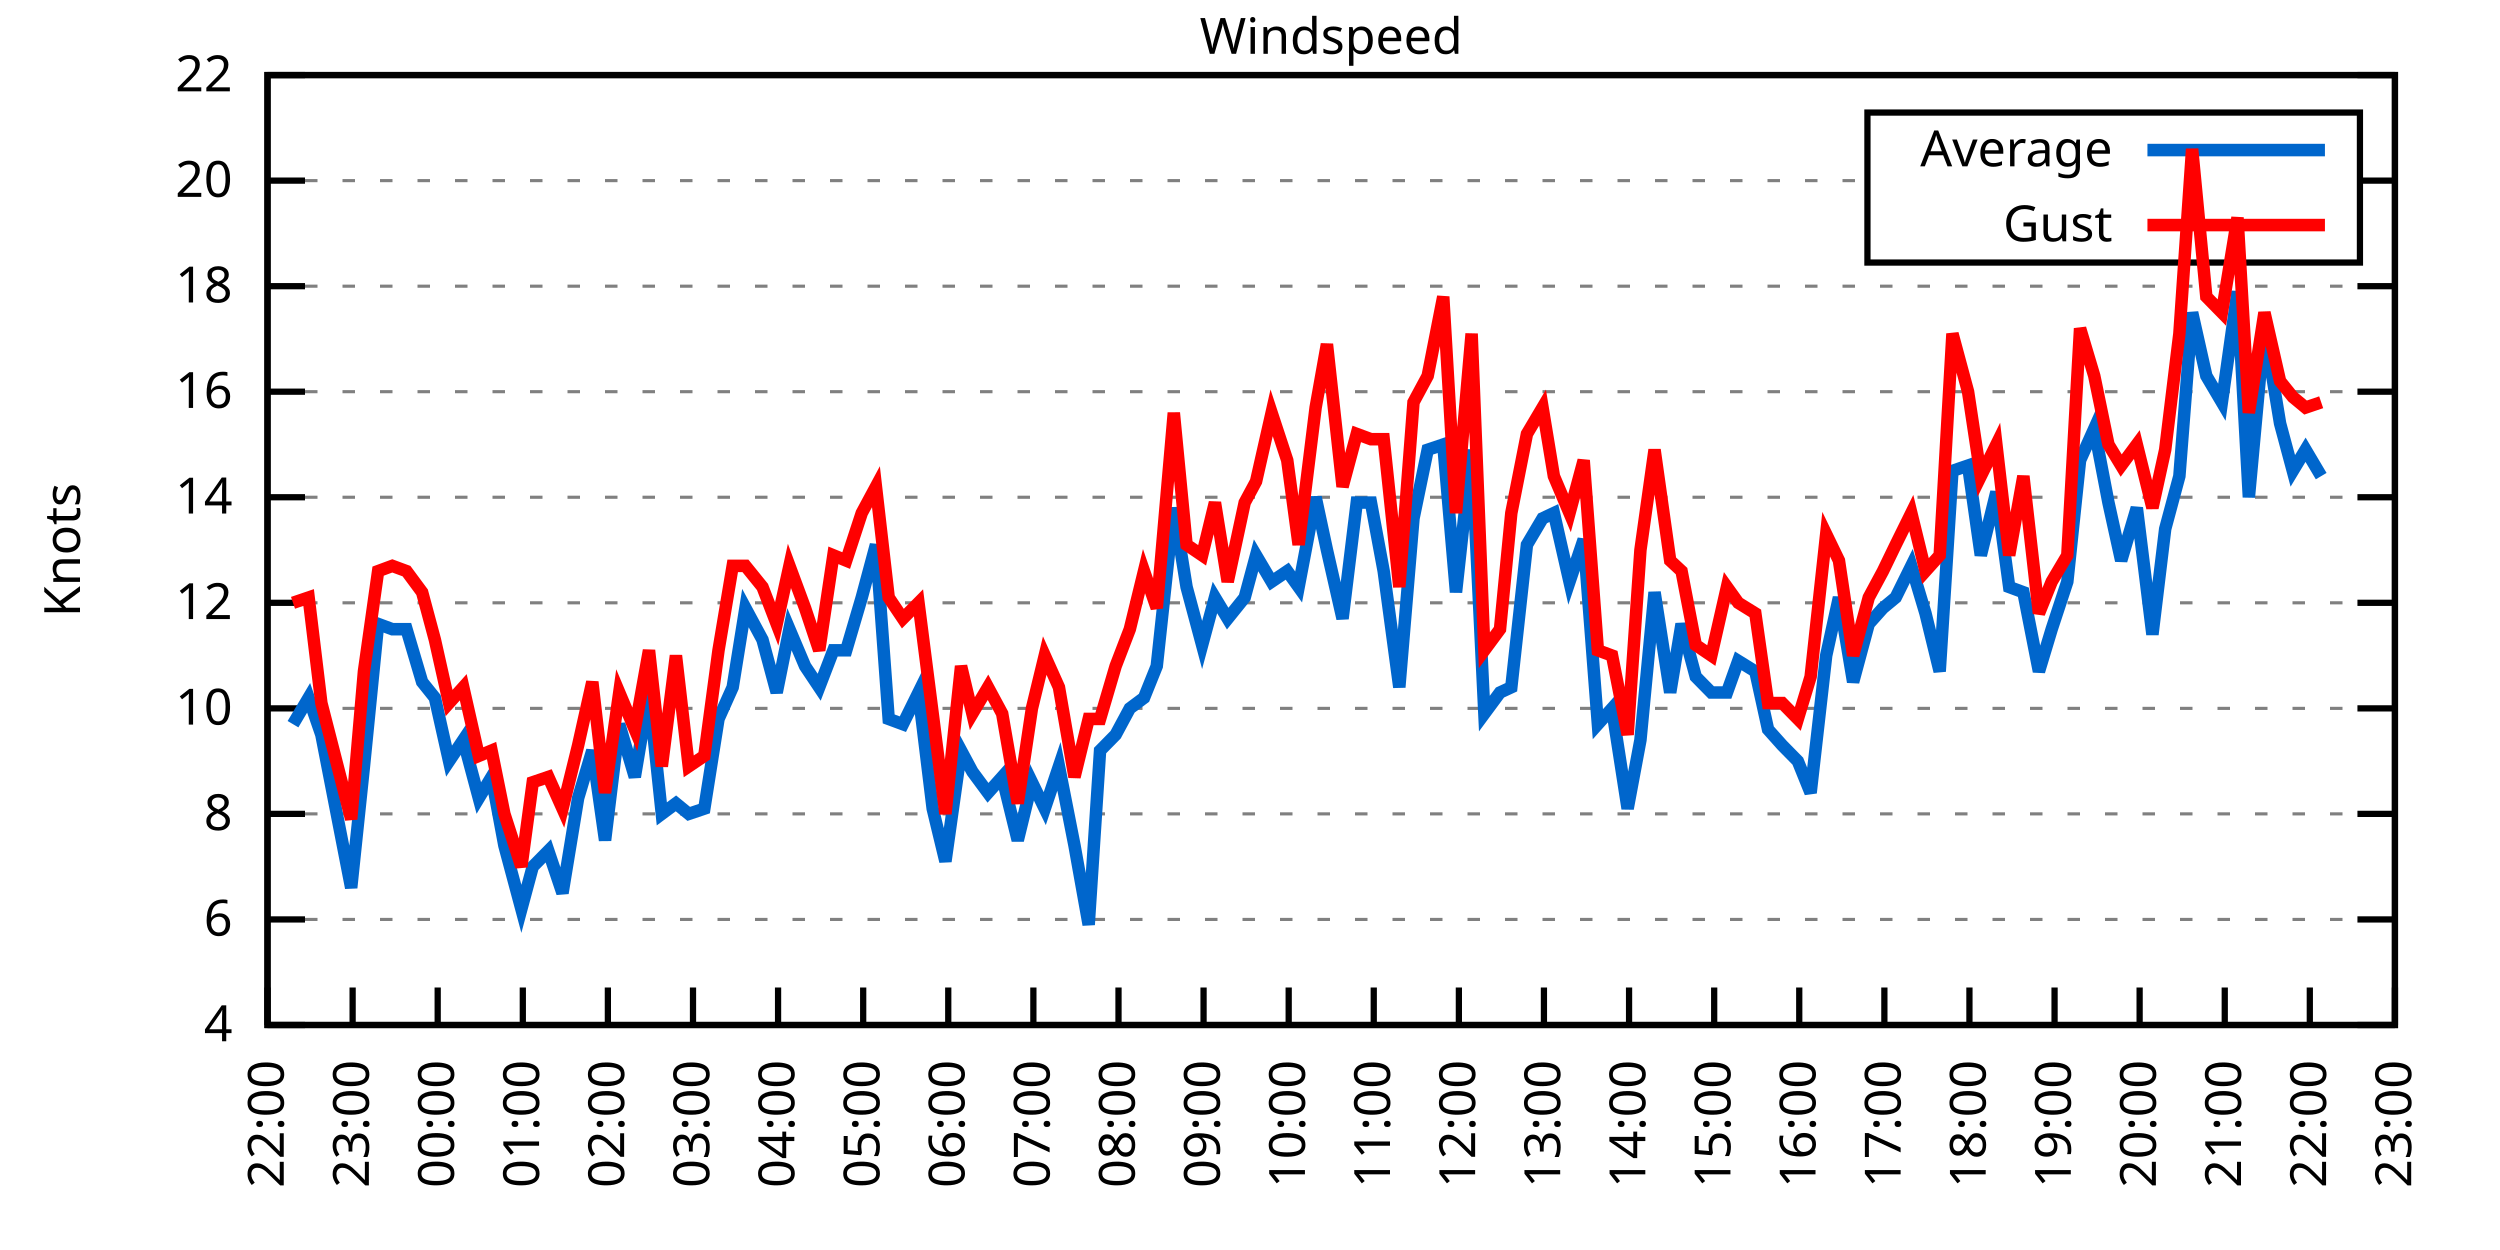
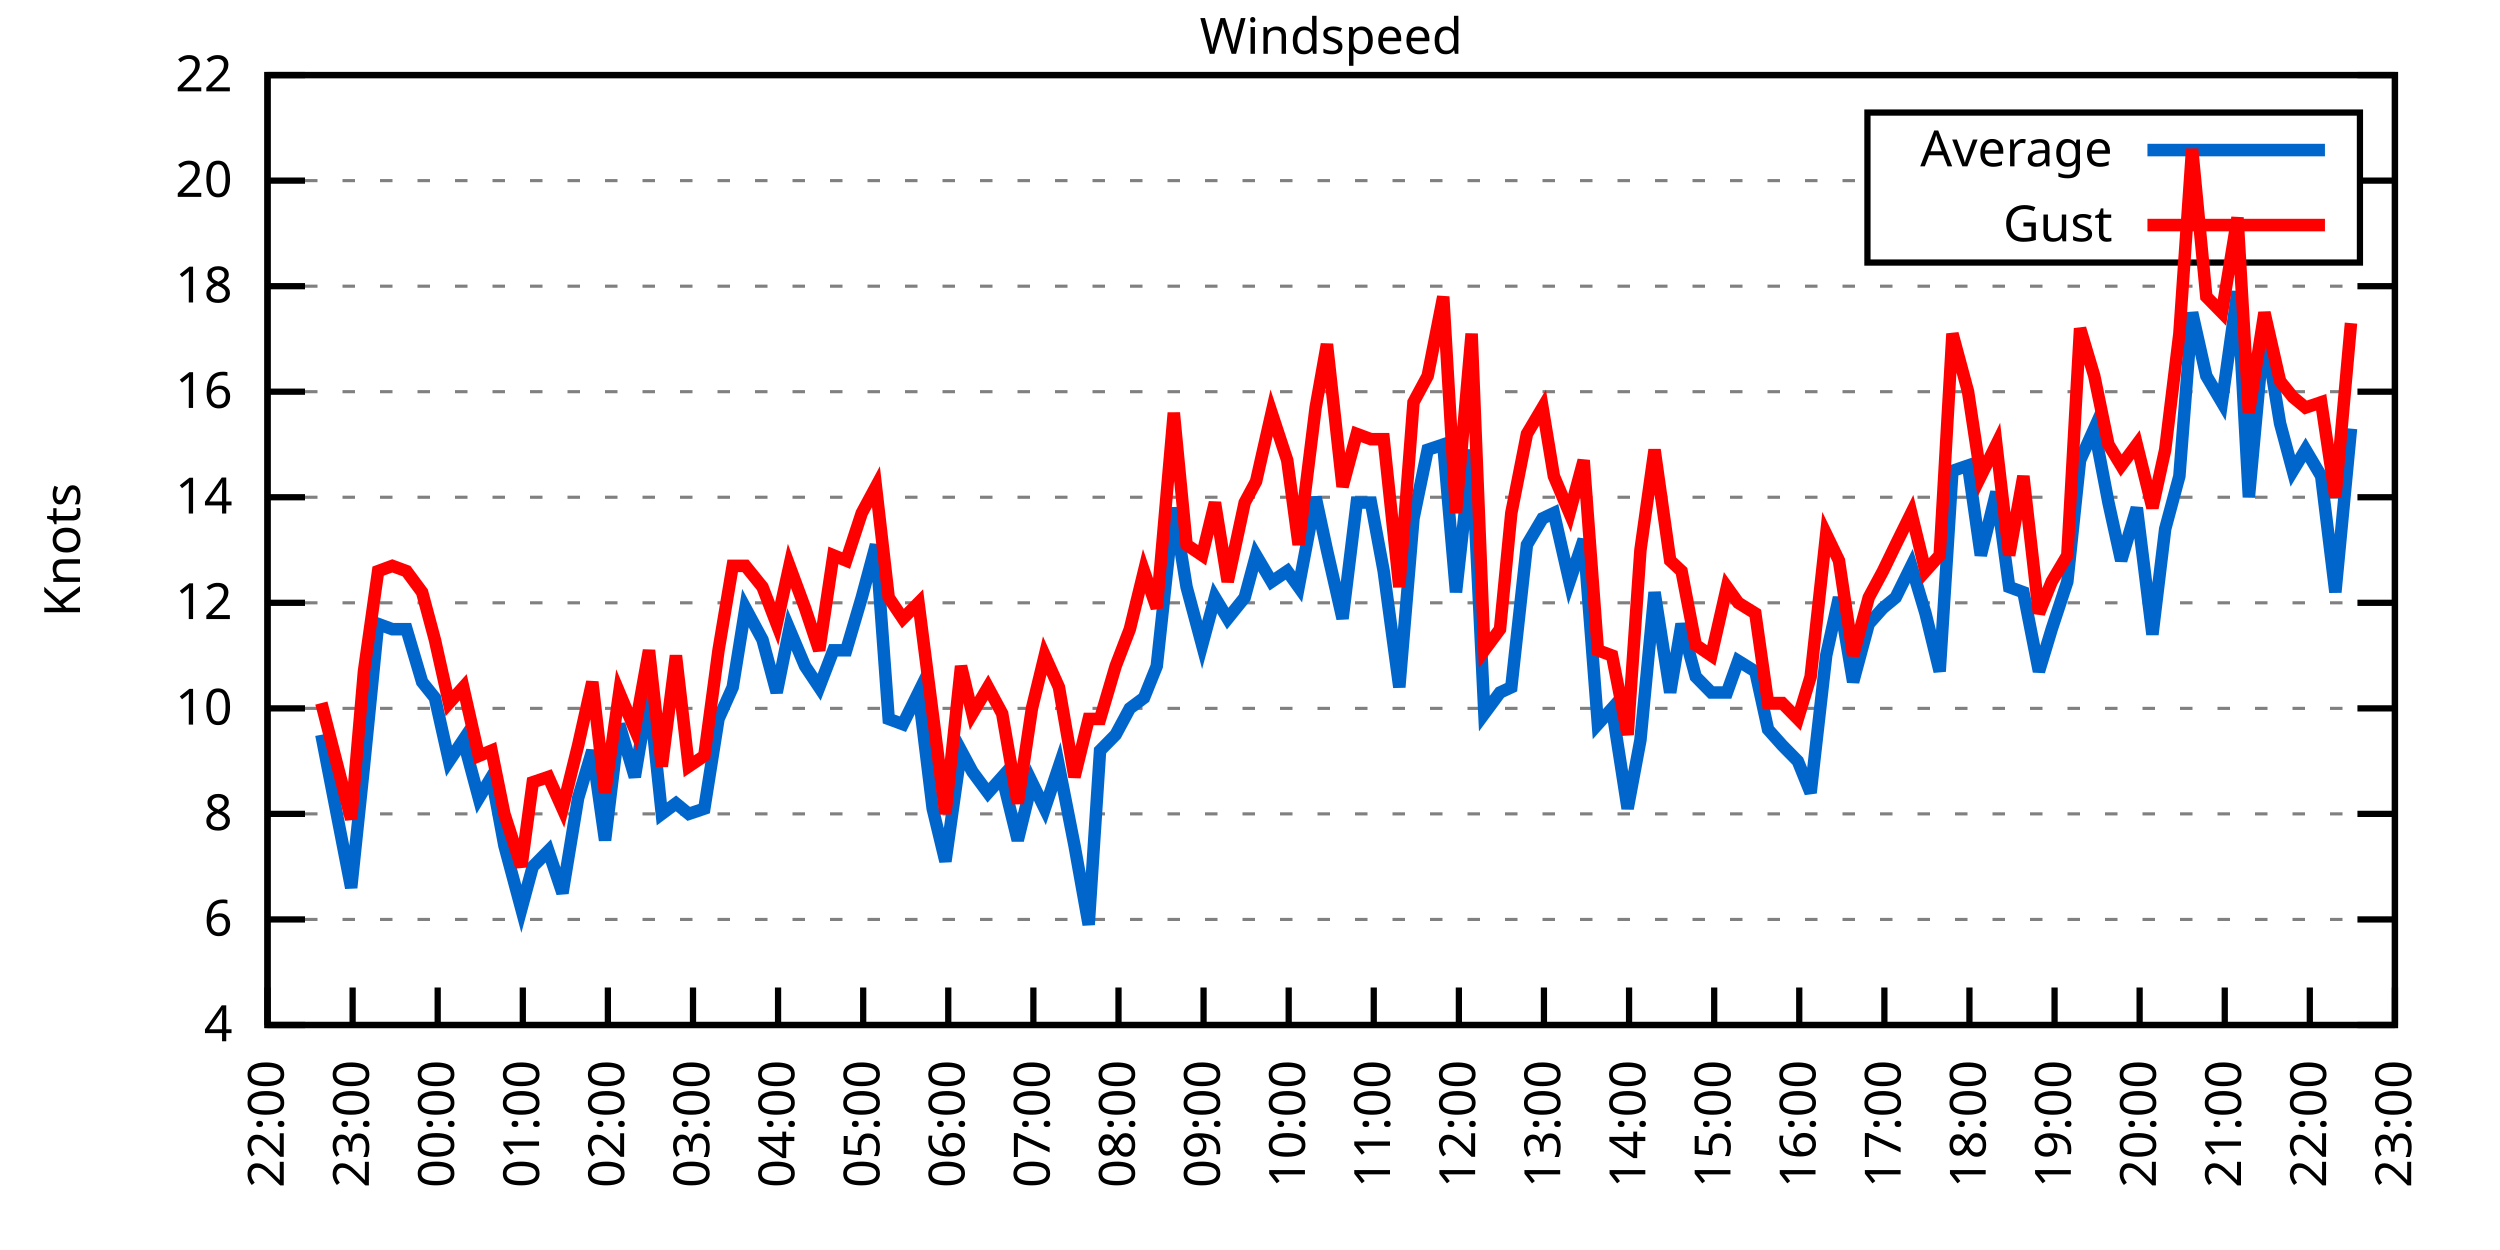
<svg xmlns="http://www.w3.org/2000/svg" xmlns:xlink="http://www.w3.org/1999/xlink" width="400" height="200" viewBox="0 0 400 200">
  <g id="gnuplot_canvas">
    <rect x="0" y="0" width="400" height="200" fill="none" />
    <defs>
      <circle id="gpDot" r="0.5" stroke-width="0.5" stroke="currentColor" />
      <path id="gpPt0" stroke-width="0.333" stroke="currentColor" d="M-1,0 h2 M0,-1 v2" />
      <path id="gpPt1" stroke-width="0.333" stroke="currentColor" d="M-1,-1 L1,1 M1,-1 L-1,1" />
      <path id="gpPt2" stroke-width="0.333" stroke="currentColor" d="M-1,0 L1,0 M0,-1 L0,1 M-1,-1 L1,1 M-1,1 L1,-1" />
      <rect id="gpPt3" stroke-width="0.333" stroke="currentColor" x="-1" y="-1" width="2" height="2" />
      <rect id="gpPt4" stroke-width="0.333" stroke="currentColor" fill="currentColor" x="-1" y="-1" width="2" height="2" />
      <circle id="gpPt5" stroke-width="0.333" stroke="currentColor" cx="0" cy="0" r="1" />
      <use xlink:href="#gpPt5" id="gpPt6" fill="currentColor" stroke="none" />
      <path id="gpPt7" stroke-width="0.333" stroke="currentColor" d="M0,-1.33 L-1.33,0.67 L1.33,0.67 z" />
      <use xlink:href="#gpPt7" id="gpPt8" fill="currentColor" stroke="none" />
      <use xlink:href="#gpPt7" id="gpPt9" stroke="currentColor" transform="rotate(180)" />
      <use xlink:href="#gpPt9" id="gpPt10" fill="currentColor" stroke="none" />
      <use xlink:href="#gpPt3" id="gpPt11" stroke="currentColor" transform="rotate(45)" />
      <use xlink:href="#gpPt11" id="gpPt12" fill="currentColor" stroke="none" />
      <path id="gpPt13" stroke-width="0.333" stroke="currentColor" d="M0,1.330 L1.265,0.411 L0.782,-1.067 L-0.782,-1.076 L-1.265,0.411 z" />
      <use xlink:href="#gpPt13" id="gpPt14" fill="currentColor" stroke="none" />
      <filter id="textbox" filterUnits="objectBoundingBox" x="0" y="0" height="1" width="1">
        <feFlood flood-color="white" flood-opacity="1" result="bgnd" />
        <feComposite in="SourceGraphic" in2="bgnd" operator="atop" />
      </filter>
      <filter id="greybox" filterUnits="objectBoundingBox" x="0" y="0" height="1" width="1">
        <feFlood flood-color="lightgrey" flood-opacity="1" result="grey" />
        <feComposite in="SourceGraphic" in2="grey" operator="atop" />
      </filter>
    </defs>
    <g fill="none" color="white" stroke="currentColor" stroke-width="1.00" stroke-linecap="butt" stroke-linejoin="miter">
</g>
    <g fill="none" color="black" stroke="currentColor" stroke-width="1.00" stroke-linecap="butt" stroke-linejoin="miter">
      <g stroke="none" shape-rendering="crispEdges">
        <polygon fill="rgb(255, 255, 255)" points="42.80,164.00 383.18,164.00 383.18,12.02 42.80,12.02 " />
      </g>
    </g>
    <g fill="none" color="black" stroke="currentColor" stroke-width="1.00" stroke-linecap="butt" stroke-linejoin="miter">
</g>
    <g fill="none" color="black" stroke="black" stroke-width="0.50" stroke-linecap="butt" stroke-linejoin="miter">
</g>
    <g fill="none" color="gray" stroke="currentColor" stroke-width="0.50" stroke-linecap="butt" stroke-linejoin="miter">
      <path stroke="gray" stroke-dasharray="2,4" class="gridline" d="M42.80,164.00 L383.19,164.00  " />
    </g>
    <g fill="none" color="gray" stroke="gray" stroke-width="1.00" stroke-linecap="butt" stroke-linejoin="miter">
</g>
    <g fill="none" color="black" stroke="currentColor" stroke-width="1.00" stroke-linecap="butt" stroke-linejoin="miter">
      <path stroke="black" d="M42.80,164.00 L48.80,164.00 M383.19,164.00 L377.19,164.00  " />
      <g transform="translate(37.20,166.60)" stroke="none" fill="black" font-family="Sans" font-size="8.00" text-anchor="end">
        <text>
          <tspan font-family="Sans"> 4</tspan>
        </text>
      </g>
    </g>
    <g fill="none" color="black" stroke="currentColor" stroke-width="1.00" stroke-linecap="butt" stroke-linejoin="miter">
</g>
    <g fill="none" color="black" stroke="black" stroke-width="0.50" stroke-linecap="butt" stroke-linejoin="miter">
</g>
    <g fill="none" color="gray" stroke="currentColor" stroke-width="0.50" stroke-linecap="butt" stroke-linejoin="miter">
      <path stroke="gray" stroke-dasharray="2,4" class="gridline" d="M42.80,147.11 L383.19,147.11  " />
    </g>
    <g fill="none" color="gray" stroke="gray" stroke-width="1.00" stroke-linecap="butt" stroke-linejoin="miter">
</g>
    <g fill="none" color="black" stroke="currentColor" stroke-width="1.00" stroke-linecap="butt" stroke-linejoin="miter">
      <path stroke="black" d="M42.80,147.11 L48.80,147.11 M383.19,147.11 L377.19,147.11  " />
      <g transform="translate(37.20,149.71)" stroke="none" fill="black" font-family="Sans" font-size="8.00" text-anchor="end">
        <text>
          <tspan font-family="Sans"> 6</tspan>
        </text>
      </g>
    </g>
    <g fill="none" color="black" stroke="currentColor" stroke-width="1.00" stroke-linecap="butt" stroke-linejoin="miter">
</g>
    <g fill="none" color="black" stroke="black" stroke-width="0.50" stroke-linecap="butt" stroke-linejoin="miter">
</g>
    <g fill="none" color="gray" stroke="currentColor" stroke-width="0.50" stroke-linecap="butt" stroke-linejoin="miter">
      <path stroke="gray" stroke-dasharray="2,4" class="gridline" d="M42.80,130.22 L383.19,130.22  " />
    </g>
    <g fill="none" color="gray" stroke="gray" stroke-width="1.00" stroke-linecap="butt" stroke-linejoin="miter">
</g>
    <g fill="none" color="black" stroke="currentColor" stroke-width="1.00" stroke-linecap="butt" stroke-linejoin="miter">
      <path stroke="black" d="M42.80,130.22 L48.80,130.22 M383.19,130.22 L377.19,130.22  " />
      <g transform="translate(37.20,132.82)" stroke="none" fill="black" font-family="Sans" font-size="8.00" text-anchor="end">
        <text>
          <tspan font-family="Sans"> 8</tspan>
        </text>
      </g>
    </g>
    <g fill="none" color="black" stroke="currentColor" stroke-width="1.00" stroke-linecap="butt" stroke-linejoin="miter">
</g>
    <g fill="none" color="black" stroke="black" stroke-width="0.50" stroke-linecap="butt" stroke-linejoin="miter">
</g>
    <g fill="none" color="gray" stroke="currentColor" stroke-width="0.50" stroke-linecap="butt" stroke-linejoin="miter">
      <path stroke="gray" stroke-dasharray="2,4" class="gridline" d="M42.80,113.34 L383.19,113.34  " />
    </g>
    <g fill="none" color="gray" stroke="gray" stroke-width="1.00" stroke-linecap="butt" stroke-linejoin="miter">
</g>
    <g fill="none" color="black" stroke="currentColor" stroke-width="1.00" stroke-linecap="butt" stroke-linejoin="miter">
      <path stroke="black" d="M42.80,113.34 L48.80,113.34 M383.19,113.34 L377.19,113.34  " />
      <g transform="translate(37.20,115.94)" stroke="none" fill="black" font-family="Sans" font-size="8.00" text-anchor="end">
        <text>
          <tspan font-family="Sans"> 10</tspan>
        </text>
      </g>
    </g>
    <g fill="none" color="black" stroke="currentColor" stroke-width="1.00" stroke-linecap="butt" stroke-linejoin="miter">
</g>
    <g fill="none" color="black" stroke="black" stroke-width="0.50" stroke-linecap="butt" stroke-linejoin="miter">
</g>
    <g fill="none" color="gray" stroke="currentColor" stroke-width="0.50" stroke-linecap="butt" stroke-linejoin="miter">
      <path stroke="gray" stroke-dasharray="2,4" class="gridline" d="M42.80,96.45 L383.19,96.45  " />
    </g>
    <g fill="none" color="gray" stroke="gray" stroke-width="1.00" stroke-linecap="butt" stroke-linejoin="miter">
</g>
    <g fill="none" color="black" stroke="currentColor" stroke-width="1.00" stroke-linecap="butt" stroke-linejoin="miter">
      <path stroke="black" d="M42.80,96.45 L48.80,96.45 M383.19,96.45 L377.19,96.45  " />
      <g transform="translate(37.20,99.05)" stroke="none" fill="black" font-family="Sans" font-size="8.00" text-anchor="end">
        <text>
          <tspan font-family="Sans"> 12</tspan>
        </text>
      </g>
    </g>
    <g fill="none" color="black" stroke="currentColor" stroke-width="1.00" stroke-linecap="butt" stroke-linejoin="miter">
</g>
    <g fill="none" color="black" stroke="black" stroke-width="0.50" stroke-linecap="butt" stroke-linejoin="miter">
</g>
    <g fill="none" color="gray" stroke="currentColor" stroke-width="0.50" stroke-linecap="butt" stroke-linejoin="miter">
      <path stroke="gray" stroke-dasharray="2,4" class="gridline" d="M42.80,79.56 L383.19,79.56  " />
    </g>
    <g fill="none" color="gray" stroke="gray" stroke-width="1.00" stroke-linecap="butt" stroke-linejoin="miter">
</g>
    <g fill="none" color="black" stroke="currentColor" stroke-width="1.00" stroke-linecap="butt" stroke-linejoin="miter">
      <path stroke="black" d="M42.80,79.56 L48.80,79.56 M383.19,79.56 L377.19,79.56  " />
      <g transform="translate(37.20,82.16)" stroke="none" fill="black" font-family="Sans" font-size="8.00" text-anchor="end">
        <text>
          <tspan font-family="Sans"> 14</tspan>
        </text>
      </g>
    </g>
    <g fill="none" color="black" stroke="currentColor" stroke-width="1.00" stroke-linecap="butt" stroke-linejoin="miter">
</g>
    <g fill="none" color="black" stroke="black" stroke-width="0.50" stroke-linecap="butt" stroke-linejoin="miter">
</g>
    <g fill="none" color="gray" stroke="currentColor" stroke-width="0.50" stroke-linecap="butt" stroke-linejoin="miter">
      <path stroke="gray" stroke-dasharray="2,4" class="gridline" d="M42.80,62.67 L383.19,62.67  " />
    </g>
    <g fill="none" color="gray" stroke="gray" stroke-width="1.00" stroke-linecap="butt" stroke-linejoin="miter">
</g>
    <g fill="none" color="black" stroke="currentColor" stroke-width="1.00" stroke-linecap="butt" stroke-linejoin="miter">
      <path stroke="black" d="M42.80,62.67 L48.80,62.67 M383.19,62.67 L377.19,62.67  " />
      <g transform="translate(37.20,65.27)" stroke="none" fill="black" font-family="Sans" font-size="8.00" text-anchor="end">
        <text>
          <tspan font-family="Sans"> 16</tspan>
        </text>
      </g>
    </g>
    <g fill="none" color="black" stroke="currentColor" stroke-width="1.00" stroke-linecap="butt" stroke-linejoin="miter">
</g>
    <g fill="none" color="black" stroke="black" stroke-width="0.50" stroke-linecap="butt" stroke-linejoin="miter">
</g>
    <g fill="none" color="gray" stroke="currentColor" stroke-width="0.50" stroke-linecap="butt" stroke-linejoin="miter">
      <path stroke="gray" stroke-dasharray="2,4" class="gridline" d="M42.80,45.79 L383.19,45.79  " />
    </g>
    <g fill="none" color="gray" stroke="gray" stroke-width="1.00" stroke-linecap="butt" stroke-linejoin="miter">
</g>
    <g fill="none" color="black" stroke="currentColor" stroke-width="1.00" stroke-linecap="butt" stroke-linejoin="miter">
      <path stroke="black" d="M42.80,45.79 L48.80,45.79 M383.19,45.79 L377.19,45.79  " />
      <g transform="translate(37.20,48.39)" stroke="none" fill="black" font-family="Sans" font-size="8.00" text-anchor="end">
        <text>
          <tspan font-family="Sans"> 18</tspan>
        </text>
      </g>
    </g>
    <g fill="none" color="black" stroke="currentColor" stroke-width="1.00" stroke-linecap="butt" stroke-linejoin="miter">
</g>
    <g fill="none" color="black" stroke="black" stroke-width="0.50" stroke-linecap="butt" stroke-linejoin="miter">
</g>
    <g fill="none" color="gray" stroke="currentColor" stroke-width="0.50" stroke-linecap="butt" stroke-linejoin="miter">
      <path stroke="gray" stroke-dasharray="2,4" class="gridline" d="M42.80,28.90 L298.79,28.90 M377.59,28.90 L383.19,28.90  " />
    </g>
    <g fill="none" color="gray" stroke="gray" stroke-width="1.00" stroke-linecap="butt" stroke-linejoin="miter">
</g>
    <g fill="none" color="black" stroke="currentColor" stroke-width="1.00" stroke-linecap="butt" stroke-linejoin="miter">
      <path stroke="black" d="M42.80,28.90 L48.80,28.90 M383.19,28.90 L377.19,28.90  " />
      <g transform="translate(37.20,31.50)" stroke="none" fill="black" font-family="Sans" font-size="8.00" text-anchor="end">
        <text>
          <tspan font-family="Sans"> 20</tspan>
        </text>
      </g>
    </g>
    <g fill="none" color="black" stroke="currentColor" stroke-width="1.00" stroke-linecap="butt" stroke-linejoin="miter">
</g>
    <g fill="none" color="black" stroke="black" stroke-width="0.50" stroke-linecap="butt" stroke-linejoin="miter">
</g>
    <g fill="none" color="gray" stroke="currentColor" stroke-width="0.50" stroke-linecap="butt" stroke-linejoin="miter">
      <path stroke="gray" stroke-dasharray="2,4" class="gridline" d="M42.80,12.01 L383.19,12.01  " />
    </g>
    <g fill="none" color="gray" stroke="gray" stroke-width="1.00" stroke-linecap="butt" stroke-linejoin="miter">
</g>
    <g fill="none" color="black" stroke="currentColor" stroke-width="1.00" stroke-linecap="butt" stroke-linejoin="miter">
      <path stroke="black" d="M42.80,12.01 L48.80,12.01 M383.19,12.01 L377.19,12.01  " />
      <g transform="translate(37.20,14.61)" stroke="none" fill="black" font-family="Sans" font-size="8.00" text-anchor="end">
        <text>
          <tspan font-family="Sans"> 22</tspan>
        </text>
      </g>
    </g>
    <g fill="none" color="black" stroke="currentColor" stroke-width="1.00" stroke-linecap="butt" stroke-linejoin="miter">
      <path stroke="black" d="M42.80,164.00 L42.80,158.00  " />
      <g transform="translate(45.40,169.60) rotate(270.00)" stroke="none" fill="black" font-family="Sans" font-size="8.00" text-anchor="end">
        <text>
          <tspan font-family="Sans">22:00</tspan>
        </text>
      </g>
    </g>
    <g fill="none" color="black" stroke="currentColor" stroke-width="1.00" stroke-linecap="butt" stroke-linejoin="miter">
      <path stroke="black" d="M56.42,164.00 L56.42,158.00  " />
      <g transform="translate(59.02,169.60) rotate(270.00)" stroke="none" fill="black" font-family="Sans" font-size="8.00" text-anchor="end">
        <text>
          <tspan font-family="Sans">23:00</tspan>
        </text>
      </g>
    </g>
    <g fill="none" color="black" stroke="currentColor" stroke-width="1.00" stroke-linecap="butt" stroke-linejoin="miter">
      <path stroke="black" d="M70.03,164.00 L70.03,158.00  " />
      <g transform="translate(72.63,169.60) rotate(270.00)" stroke="none" fill="black" font-family="Sans" font-size="8.00" text-anchor="end">
        <text>
          <tspan font-family="Sans">00:00</tspan>
        </text>
      </g>
    </g>
    <g fill="none" color="black" stroke="currentColor" stroke-width="1.00" stroke-linecap="butt" stroke-linejoin="miter">
      <path stroke="black" d="M83.65,164.00 L83.65,158.00  " />
      <g transform="translate(86.25,169.60) rotate(270.00)" stroke="none" fill="black" font-family="Sans" font-size="8.00" text-anchor="end">
        <text>
          <tspan font-family="Sans">01:00</tspan>
        </text>
      </g>
    </g>
    <g fill="none" color="black" stroke="currentColor" stroke-width="1.00" stroke-linecap="butt" stroke-linejoin="miter">
      <path stroke="black" d="M97.26,164.00 L97.26,158.00  " />
      <g transform="translate(99.86,169.60) rotate(270.00)" stroke="none" fill="black" font-family="Sans" font-size="8.00" text-anchor="end">
        <text>
          <tspan font-family="Sans">02:00</tspan>
        </text>
      </g>
    </g>
    <g fill="none" color="black" stroke="currentColor" stroke-width="1.00" stroke-linecap="butt" stroke-linejoin="miter">
      <path stroke="black" d="M110.88,164.00 L110.88,158.00  " />
      <g transform="translate(113.48,169.60) rotate(270.00)" stroke="none" fill="black" font-family="Sans" font-size="8.00" text-anchor="end">
        <text>
          <tspan font-family="Sans">03:00</tspan>
        </text>
      </g>
    </g>
    <g fill="none" color="black" stroke="currentColor" stroke-width="1.00" stroke-linecap="butt" stroke-linejoin="miter">
      <path stroke="black" d="M124.49,164.00 L124.49,158.00  " />
      <g transform="translate(127.09,169.60) rotate(270.00)" stroke="none" fill="black" font-family="Sans" font-size="8.00" text-anchor="end">
        <text>
          <tspan font-family="Sans">04:00</tspan>
        </text>
      </g>
    </g>
    <g fill="none" color="black" stroke="currentColor" stroke-width="1.00" stroke-linecap="butt" stroke-linejoin="miter">
      <path stroke="black" d="M138.11,164.00 L138.11,158.00  " />
      <g transform="translate(140.71,169.60) rotate(270.00)" stroke="none" fill="black" font-family="Sans" font-size="8.00" text-anchor="end">
        <text>
          <tspan font-family="Sans">05:00</tspan>
        </text>
      </g>
    </g>
    <g fill="none" color="black" stroke="currentColor" stroke-width="1.00" stroke-linecap="butt" stroke-linejoin="miter">
      <path stroke="black" d="M151.72,164.00 L151.72,158.00  " />
      <g transform="translate(154.32,169.60) rotate(270.00)" stroke="none" fill="black" font-family="Sans" font-size="8.00" text-anchor="end">
        <text>
          <tspan font-family="Sans">06:00</tspan>
        </text>
      </g>
    </g>
    <g fill="none" color="black" stroke="currentColor" stroke-width="1.00" stroke-linecap="butt" stroke-linejoin="miter">
      <path stroke="black" d="M165.34,164.00 L165.34,158.00  " />
      <g transform="translate(167.94,169.60) rotate(270.00)" stroke="none" fill="black" font-family="Sans" font-size="8.00" text-anchor="end">
        <text>
          <tspan font-family="Sans">07:00</tspan>
        </text>
      </g>
    </g>
    <g fill="none" color="black" stroke="currentColor" stroke-width="1.00" stroke-linecap="butt" stroke-linejoin="miter">
      <path stroke="black" d="M178.96,164.00 L178.96,158.00  " />
      <g transform="translate(181.56,169.60) rotate(270.00)" stroke="none" fill="black" font-family="Sans" font-size="8.00" text-anchor="end">
        <text>
          <tspan font-family="Sans">08:00</tspan>
        </text>
      </g>
    </g>
    <g fill="none" color="black" stroke="currentColor" stroke-width="1.00" stroke-linecap="butt" stroke-linejoin="miter">
      <path stroke="black" d="M192.57,164.00 L192.57,158.00  " />
      <g transform="translate(195.17,169.60) rotate(270.00)" stroke="none" fill="black" font-family="Sans" font-size="8.00" text-anchor="end">
        <text>
          <tspan font-family="Sans">09:00</tspan>
        </text>
      </g>
    </g>
    <g fill="none" color="black" stroke="currentColor" stroke-width="1.00" stroke-linecap="butt" stroke-linejoin="miter">
      <path stroke="black" d="M206.19,164.00 L206.19,158.00  " />
      <g transform="translate(208.79,169.60) rotate(270.00)" stroke="none" fill="black" font-family="Sans" font-size="8.00" text-anchor="end">
        <text>
          <tspan font-family="Sans">10:00</tspan>
        </text>
      </g>
    </g>
    <g fill="none" color="black" stroke="currentColor" stroke-width="1.00" stroke-linecap="butt" stroke-linejoin="miter">
      <path stroke="black" d="M219.80,164.00 L219.80,158.00  " />
      <g transform="translate(222.40,169.60) rotate(270.00)" stroke="none" fill="black" font-family="Sans" font-size="8.00" text-anchor="end">
        <text>
          <tspan font-family="Sans">11:00</tspan>
        </text>
      </g>
    </g>
    <g fill="none" color="black" stroke="currentColor" stroke-width="1.00" stroke-linecap="butt" stroke-linejoin="miter">
      <path stroke="black" d="M233.42,164.00 L233.42,158.00  " />
      <g transform="translate(236.02,169.60) rotate(270.00)" stroke="none" fill="black" font-family="Sans" font-size="8.00" text-anchor="end">
        <text>
          <tspan font-family="Sans">12:00</tspan>
        </text>
      </g>
    </g>
    <g fill="none" color="black" stroke="currentColor" stroke-width="1.00" stroke-linecap="butt" stroke-linejoin="miter">
      <path stroke="black" d="M247.03,164.00 L247.03,158.00  " />
      <g transform="translate(249.63,169.60) rotate(270.00)" stroke="none" fill="black" font-family="Sans" font-size="8.00" text-anchor="end">
        <text>
          <tspan font-family="Sans">13:00</tspan>
        </text>
      </g>
    </g>
    <g fill="none" color="black" stroke="currentColor" stroke-width="1.00" stroke-linecap="butt" stroke-linejoin="miter">
      <path stroke="black" d="M260.65,164.00 L260.65,158.00  " />
      <g transform="translate(263.25,169.60) rotate(270.00)" stroke="none" fill="black" font-family="Sans" font-size="8.00" text-anchor="end">
        <text>
          <tspan font-family="Sans">14:00</tspan>
        </text>
      </g>
    </g>
    <g fill="none" color="black" stroke="currentColor" stroke-width="1.00" stroke-linecap="butt" stroke-linejoin="miter">
      <path stroke="black" d="M274.27,164.00 L274.27,158.00  " />
      <g transform="translate(276.87,169.60) rotate(270.00)" stroke="none" fill="black" font-family="Sans" font-size="8.00" text-anchor="end">
        <text>
          <tspan font-family="Sans">15:00</tspan>
        </text>
      </g>
    </g>
    <g fill="none" color="black" stroke="currentColor" stroke-width="1.00" stroke-linecap="butt" stroke-linejoin="miter">
      <path stroke="black" d="M287.88,164.00 L287.88,158.00  " />
      <g transform="translate(290.48,169.60) rotate(270.00)" stroke="none" fill="black" font-family="Sans" font-size="8.00" text-anchor="end">
        <text>
          <tspan font-family="Sans">16:00</tspan>
        </text>
      </g>
    </g>
    <g fill="none" color="black" stroke="currentColor" stroke-width="1.00" stroke-linecap="butt" stroke-linejoin="miter">
      <path stroke="black" d="M301.50,164.00 L301.50,158.00  " />
      <g transform="translate(304.10,169.60) rotate(270.00)" stroke="none" fill="black" font-family="Sans" font-size="8.00" text-anchor="end">
        <text>
          <tspan font-family="Sans">17:00</tspan>
        </text>
      </g>
    </g>
    <g fill="none" color="black" stroke="currentColor" stroke-width="1.00" stroke-linecap="butt" stroke-linejoin="miter">
      <path stroke="black" d="M315.11,164.00 L315.11,158.00  " />
      <g transform="translate(317.71,169.60) rotate(270.00)" stroke="none" fill="black" font-family="Sans" font-size="8.00" text-anchor="end">
        <text>
          <tspan font-family="Sans">18:00</tspan>
        </text>
      </g>
    </g>
    <g fill="none" color="black" stroke="currentColor" stroke-width="1.00" stroke-linecap="butt" stroke-linejoin="miter">
      <path stroke="black" d="M328.73,164.00 L328.73,158.00  " />
      <g transform="translate(331.33,169.60) rotate(270.00)" stroke="none" fill="black" font-family="Sans" font-size="8.00" text-anchor="end">
        <text>
          <tspan font-family="Sans">19:00</tspan>
        </text>
      </g>
    </g>
    <g fill="none" color="black" stroke="currentColor" stroke-width="1.00" stroke-linecap="butt" stroke-linejoin="miter">
      <path stroke="black" d="M342.34,164.00 L342.34,158.00  " />
      <g transform="translate(344.94,169.60) rotate(270.00)" stroke="none" fill="black" font-family="Sans" font-size="8.00" text-anchor="end">
        <text>
          <tspan font-family="Sans">20:00</tspan>
        </text>
      </g>
    </g>
    <g fill="none" color="black" stroke="currentColor" stroke-width="1.00" stroke-linecap="butt" stroke-linejoin="miter">
      <path stroke="black" d="M355.96,164.00 L355.96,158.00  " />
      <g transform="translate(358.56,169.60) rotate(270.00)" stroke="none" fill="black" font-family="Sans" font-size="8.00" text-anchor="end">
        <text>
          <tspan font-family="Sans">21:00</tspan>
        </text>
      </g>
    </g>
    <g fill="none" color="black" stroke="currentColor" stroke-width="1.00" stroke-linecap="butt" stroke-linejoin="miter">
      <path stroke="black" d="M369.57,164.00 L369.57,158.00  " />
      <g transform="translate(372.17,169.60) rotate(270.00)" stroke="none" fill="black" font-family="Sans" font-size="8.00" text-anchor="end">
        <text>
          <tspan font-family="Sans">22:00</tspan>
        </text>
      </g>
    </g>
    <g fill="none" color="black" stroke="currentColor" stroke-width="1.00" stroke-linecap="butt" stroke-linejoin="miter">
      <path stroke="black" d="M383.19,164.00 L383.19,158.00  " />
      <g transform="translate(385.79,169.60) rotate(270.00)" stroke="none" fill="black" font-family="Sans" font-size="8.00" text-anchor="end">
        <text>
          <tspan font-family="Sans">23:00</tspan>
        </text>
      </g>
    </g>
    <g fill="none" color="black" stroke="currentColor" stroke-width="1.00" stroke-linecap="butt" stroke-linejoin="miter">
</g>
    <g fill="none" color="black" stroke="currentColor" stroke-width="1.00" stroke-linecap="butt" stroke-linejoin="miter">
      <path stroke="black" d="M42.80,12.01 L42.80,164.00 L383.19,164.00 L383.19,12.01 L42.80,12.01 Z  " />
    </g>
    <g fill="none" color="black" stroke="currentColor" stroke-width="1.00" stroke-linecap="butt" stroke-linejoin="miter">
</g>
    <g fill="none" color="black" stroke="currentColor" stroke-width="1.00" stroke-linecap="butt" stroke-linejoin="miter">
      <path stroke="black" d="M298.79,42.01 L298.79,18.01 L377.59,18.01 L377.59,42.01 L298.79,42.01 Z  " />
    </g>
    <g id="Windspeed_plot_1">
      <g fill="none" color="white" stroke="black" stroke-width="2.00" stroke-linecap="butt" stroke-linejoin="miter">
</g>
      <g fill="none" color="black" stroke="currentColor" stroke-width="2.00" stroke-linecap="butt" stroke-linejoin="miter">
        <g transform="translate(337.99,26.61)" stroke="none" fill="black" font-family="Sans" font-size="8.00" text-anchor="end">
          <text>
            <tspan font-family="Sans">Average</tspan>
          </text>
        </g>
      </g>
      <g fill="none" color="black" stroke="currentColor" stroke-width="2.00" stroke-linecap="butt" stroke-linejoin="miter">
-         <path stroke="rgb(  0, 102, 204)" d="M343.59,24.01 L371.99,24.01 M46.88,115.87 L49.38,111.65 L51.42,117.56 L56.19,142.05 L58.23,122.62 L60.50,99.83   L62.77,100.67 L65.04,100.67 L67.54,109.11 L69.58,111.65 L71.85,121.78 L74.12,118.40 L76.61,127.69 L78.65,124.31   L80.70,135.29 L83.42,145.42 L85.24,138.67 L87.73,136.14 L90.00,142.89 L92.50,127.69 L94.77,120.09 L96.81,134.45   L99.08,115.87 L101.57,124.31 L103.84,110.80 L105.89,130.22 L108.15,128.54 L110.20,130.22 L112.69,129.38 L114.96,115.03   L117.23,109.96 L119.27,97.29 L122.00,102.36 L124.27,110.80 L126.31,100.67 L128.81,106.58 L131.07,109.96 L133.34,104.05   L135.39,104.05 L137.88,95.60 L140.15,87.16 L142.19,115.03 L144.46,115.87 L146.96,110.80 L149.23,129.38 L151.27,137.82   L153.77,120.09 L155.58,123.47 L158.08,126.85 L160.35,124.31 L162.84,134.45 L165.11,125.16 L167.16,129.38 L169.43,122.62   L171.92,135.29 L174.19,147.96 L176.01,120.09 L178.50,117.56 L180.77,113.34 L183.04,111.65 L185.08,106.58 L187.81,81.25   L189.85,93.92 L192.34,103.20 L194.39,95.60 L196.43,98.98 L199.15,95.60 L200.97,88.85 L203.46,93.07 L205.96,91.38   L207.78,93.92 L210.50,79.56 L212.31,88.00 L214.81,98.98 L217.08,80.41 L219.35,80.41 L221.39,91.38 L223.89,109.96   L226.16,82.94 L228.43,71.96 L230.92,71.12 L232.96,94.76 L235.46,71.96 L237.50,114.18 L240.00,110.80 L241.81,109.96   L244.31,87.16 L246.81,82.94 L248.62,82.09 L251.12,93.07 L253.39,86.32 L255.66,115.87 L257.93,113.34 L260.42,129.38   L262.47,118.40 L264.73,94.76 L267.23,110.80 L269.05,99.83 L271.32,108.27 L273.81,110.80 L276.31,110.80 L278.12,105.74   L280.85,107.43 L282.89,116.71 L285.16,119.25 L287.65,121.78 L289.70,126.85 L292.19,104.89 L294.23,95.60 L296.50,109.11   L299.00,99.83 L301.27,97.29 L303.31,95.60 L305.81,90.54 L308.08,98.14 L310.35,107.43 L312.39,75.34 L314.89,74.49   L316.93,88.85 L319.42,78.72 L321.47,93.92 L323.74,94.76 L326.23,107.43 L328.27,100.67 L330.77,93.07 L332.81,73.65   L335.08,68.58 L337.35,80.41 L339.39,89.69 L341.89,81.25 L344.39,101.52 L346.43,84.63 L348.70,76.18 L350.74,50.01   L353.01,60.14 L355.50,64.36 L358.00,46.63 L359.82,79.56 L362.31,52.54 L364.81,67.74 L366.85,75.34 L368.89,71.96   L371.39,76.18  " />
+         <path stroke="rgb(  0, 102, 204)" d="M343.59,24.01 L371.99,24.01 M51.42,117.56 L56.19,142.05 L58.23,122.62 L60.50,99.83 L62.77,100.67 L65.04,100.67   L67.54,109.11 L69.58,111.65 L71.85,121.78 L74.12,118.40 L76.61,127.69 L78.65,124.31 L80.70,135.29 L83.42,145.42   L85.24,138.67 L87.73,136.14 L90.00,142.89 L92.50,127.69 L94.77,120.09 L96.81,134.45 L99.08,115.87 L101.57,124.31   L103.84,110.80 L105.89,130.22 L108.15,128.54 L110.20,130.22 L112.69,129.38 L114.96,115.03 L117.23,109.96 L119.27,97.29   L122.00,102.36 L124.27,110.80 L126.31,100.67 L128.81,106.58 L131.07,109.96 L133.34,104.05 L135.39,104.05 L137.88,95.60   L140.15,87.16 L142.19,115.03 L144.46,115.87 L146.96,110.80 L149.23,129.38 L151.27,137.82 L153.77,120.09 L155.58,123.47   L158.08,126.85 L160.35,124.31 L162.84,134.45 L165.11,125.16 L167.16,129.38 L169.43,122.62 L171.92,135.29 L174.19,147.96   L176.01,120.09 L178.50,117.56 L180.77,113.34 L183.04,111.65 L185.08,106.58 L187.81,81.25 L189.85,93.92 L192.34,103.20   L194.39,95.60 L196.43,98.98 L199.15,95.60 L200.97,88.85 L203.46,93.07 L205.96,91.38 L207.78,93.92 L210.50,79.56   L212.31,88.00 L214.81,98.98 L217.08,80.41 L219.35,80.41 L221.39,91.38 L223.89,109.96 L226.16,82.94 L228.43,71.96   L230.92,71.12 L232.96,94.76 L235.46,71.96 L237.50,114.18 L240.00,110.80 L241.81,109.96 L244.31,87.16 L246.81,82.94   L248.62,82.09 L251.12,93.07 L253.39,86.32 L255.66,115.87 L257.93,113.34 L260.42,129.38 L262.47,118.40 L264.73,94.76   L267.23,110.80 L269.05,99.83 L271.32,108.27 L273.81,110.80 L276.31,110.80 L278.12,105.74 L280.85,107.43 L282.89,116.71   L285.16,119.25 L287.65,121.78 L289.70,126.85 L292.19,104.89 L294.23,95.60 L296.50,109.11 L299.00,99.83 L301.27,97.29   L303.31,95.60 L305.81,90.54 L308.08,98.14 L310.35,107.43 L312.39,75.34 L314.89,74.49 L316.93,88.85 L319.42,78.72   L321.47,93.92 L323.74,94.76 L326.23,107.43 L328.27,100.67 L330.77,93.07 L332.81,73.65 L335.08,68.58 L337.35,80.41   L339.39,89.69 L341.89,81.25 L344.39,101.52 L346.43,84.63 L348.70,76.18 L350.74,50.01 L353.01,60.14 L355.50,64.36   L358.00,46.63 L359.82,79.56 L362.31,52.54 L364.81,67.74 L366.85,75.34 L368.89,71.96 L371.39,76.18 L373.66,94.76   L376.16,68.58  " />
      </g>
    </g>
    <g id="Windspeed_plot_2">
      <g fill="none" color="black" stroke="currentColor" stroke-width="2.00" stroke-linecap="butt" stroke-linejoin="miter">
        <g transform="translate(337.99,38.61)" stroke="none" fill="black" font-family="Sans" font-size="8.00" text-anchor="end">
          <text>
            <tspan font-family="Sans">Gust</tspan>
          </text>
        </g>
      </g>
      <g fill="none" color="black" stroke="currentColor" stroke-width="2.00" stroke-linecap="butt" stroke-linejoin="miter">
-         <path stroke="rgb(255,   0,   0)" d="M343.59,36.01 L371.99,36.01 M46.88,96.45 L49.38,95.60 L51.42,112.49 L56.19,131.07 L58.23,107.43 L60.50,91.38   L62.77,90.54 L65.04,91.38 L67.54,94.76 L69.58,102.36 L71.85,112.49 L74.12,109.96 L76.61,120.94 L78.65,120.09   L80.70,130.22 L83.42,138.67 L85.24,125.16 L87.73,124.31 L90.00,129.38 L92.50,119.25 L94.77,109.11 L96.81,126.85   L99.08,110.80 L101.57,116.71 L103.84,104.05 L105.89,122.62 L108.15,104.89 L110.20,122.62 L112.69,120.94 L114.96,104.05   L117.23,90.54 L119.27,90.54 L122.00,93.92 L124.27,99.83 L126.31,90.54 L128.81,97.29 L131.07,104.05 L133.34,88.85   L135.39,89.69 L137.88,82.09 L140.15,77.87 L142.19,95.60 L144.46,98.98 L146.96,96.45 L149.23,114.18 L151.27,130.22   L153.77,106.58 L155.58,114.18 L158.08,109.96 L160.35,114.18 L162.84,128.54 L165.11,113.34 L167.16,104.89 L169.43,109.96   L171.92,124.31 L174.19,115.03 L176.01,115.03 L178.50,106.58 L180.77,100.67 L183.04,91.38 L185.08,97.29 L187.81,66.05   L189.85,87.16 L192.34,88.85 L194.39,80.41 L196.43,93.07 L199.15,80.41 L200.97,77.03 L203.46,66.05 L205.96,73.65   L207.78,87.16 L210.50,65.21 L212.31,55.07 L214.81,77.87 L217.08,69.43 L219.35,70.27 L221.39,70.27 L223.89,93.92   L226.16,64.36 L228.43,60.14 L230.92,47.47 L232.96,82.09 L235.46,53.39 L237.50,104.05 L240.00,100.67 L241.81,82.09   L244.31,69.43 L246.81,65.21 L248.62,76.18 L251.12,82.09 L253.39,73.65 L255.66,104.05 L257.93,104.89 L260.42,117.56   L262.47,88.00 L264.73,71.96 L267.23,89.69 L269.05,91.38 L271.32,103.20 L273.81,104.89 L276.31,93.92 L278.12,96.45   L280.85,98.14 L282.89,112.49 L285.16,112.49 L287.65,115.03 L289.70,108.27 L292.19,85.47 L294.23,89.69 L296.50,104.89   L299.00,95.60 L301.27,91.38 L303.31,87.16 L305.81,82.09 L308.08,91.38 L310.35,88.85 L312.39,53.39 L314.89,62.67   L316.93,76.18 L319.42,71.12 L321.47,88.85 L323.74,76.18 L326.23,98.14 L328.27,93.07 L330.77,88.85 L332.81,52.54   L335.08,60.14 L337.35,71.12 L339.39,74.49 L341.89,71.12 L344.39,81.25 L346.43,71.96 L348.70,53.39 L350.74,23.83   L353.01,47.47 L355.50,50.01 L358.00,34.81 L359.82,66.05 L362.31,50.01 L364.81,60.98 L366.85,63.52 L368.89,65.21   L371.39,64.36  " />
+         <path stroke="rgb(255,   0,   0)" d="M343.59,36.01 L371.99,36.01 M51.42,112.49 L56.19,131.07 L58.23,107.43 L60.50,91.38 L62.77,90.54 L65.04,91.38   L67.54,94.76 L69.58,102.36 L71.85,112.49 L74.12,109.96 L76.61,120.94 L78.65,120.09 L80.70,130.22 L83.42,138.67   L85.24,125.16 L87.73,124.31 L90.00,129.38 L92.50,119.25 L94.77,109.11 L96.81,126.85 L99.08,110.80 L101.57,116.71   L103.84,104.05 L105.89,122.62 L108.15,104.89 L110.20,122.62 L112.69,120.94 L114.96,104.05 L117.23,90.54 L119.27,90.54   L122.00,93.92 L124.27,99.83 L126.31,90.54 L128.81,97.29 L131.07,104.05 L133.34,88.85 L135.39,89.69 L137.88,82.09   L140.15,77.87 L142.19,95.60 L144.46,98.98 L146.96,96.45 L149.23,114.18 L151.27,130.22 L153.77,106.58 L155.58,114.18   L158.08,109.96 L160.35,114.18 L162.84,128.54 L165.11,113.34 L167.16,104.89 L169.43,109.96 L171.92,124.31 L174.19,115.03   L176.01,115.03 L178.50,106.58 L180.77,100.67 L183.04,91.38 L185.08,97.29 L187.81,66.05 L189.85,87.16 L192.34,88.85   L194.39,80.41 L196.43,93.07 L199.15,80.41 L200.97,77.03 L203.46,66.05 L205.96,73.65 L207.78,87.16 L210.50,65.21   L212.31,55.07 L214.81,77.87 L217.08,69.43 L219.35,70.27 L221.39,70.27 L223.89,93.92 L226.16,64.36 L228.43,60.14   L230.92,47.47 L232.96,82.09 L235.46,53.39 L237.50,104.05 L240.00,100.67 L241.81,82.09 L244.31,69.43 L246.81,65.21   L248.62,76.18 L251.12,82.09 L253.39,73.65 L255.66,104.05 L257.93,104.89 L260.42,117.56 L262.47,88.00 L264.73,71.96   L267.23,89.69 L269.05,91.38 L271.32,103.20 L273.81,104.89 L276.31,93.92 L278.12,96.45 L280.85,98.14 L282.89,112.49   L285.16,112.49 L287.65,115.03 L289.70,108.27 L292.19,85.47 L294.23,89.69 L296.50,104.89 L299.00,95.60 L301.27,91.38   L303.31,87.16 L305.81,82.09 L308.08,91.38 L310.35,88.85 L312.39,53.39 L314.89,62.67 L316.93,76.18 L319.42,71.12   L321.47,88.85 L323.74,76.18 L326.23,98.14 L328.27,93.07 L330.77,88.85 L332.81,52.54 L335.08,60.14 L337.35,71.12   L339.39,74.49 L341.89,71.12 L344.39,81.25 L346.43,71.96 L348.70,53.39 L350.74,23.83 L353.01,47.47 L355.50,50.01   L358.00,34.81 L359.82,66.05 L362.31,50.01 L364.81,60.98 L366.85,63.52 L368.89,65.21 L371.39,64.36 L373.66,79.56   L376.16,51.70  " />
      </g>
    </g>
    <g fill="none" color="black" stroke="currentColor" stroke-width="2.00" stroke-linecap="butt" stroke-linejoin="miter">
</g>
    <g fill="none" color="black" stroke="black" stroke-width="1.00" stroke-linecap="butt" stroke-linejoin="miter">
</g>
    <g fill="none" color="black" stroke="currentColor" stroke-width="1.00" stroke-linecap="butt" stroke-linejoin="miter">
      <path stroke="black" d="M42.80,12.01 L42.80,164.00 L383.19,164.00 L383.19,12.01 L42.80,12.01 Z  " />
      <g transform="translate(12.80,88.01) rotate(270.00)" stroke="none" fill="black" font-family="Sans" font-size="8.00" text-anchor="middle">
        <text>
          <tspan font-family="Sans">Knots</tspan>
        </text>
      </g>
    </g>
    <g fill="none" color="black" stroke="currentColor" stroke-width="1.00" stroke-linecap="butt" stroke-linejoin="miter">
</g>
    <g fill="none" color="black" stroke="currentColor" stroke-width="1.00" stroke-linecap="butt" stroke-linejoin="miter">
      <g transform="translate(212.99,8.61)" stroke="none" fill="black" font-family="Sans" font-size="8.00" text-anchor="middle">
        <text>
          <tspan font-family="Sans">Windspeed</tspan>
        </text>
      </g>
    </g>
    <g fill="none" color="black" stroke="currentColor" stroke-width="1.00" stroke-linecap="butt" stroke-linejoin="miter">
</g>
  </g>
</svg>
